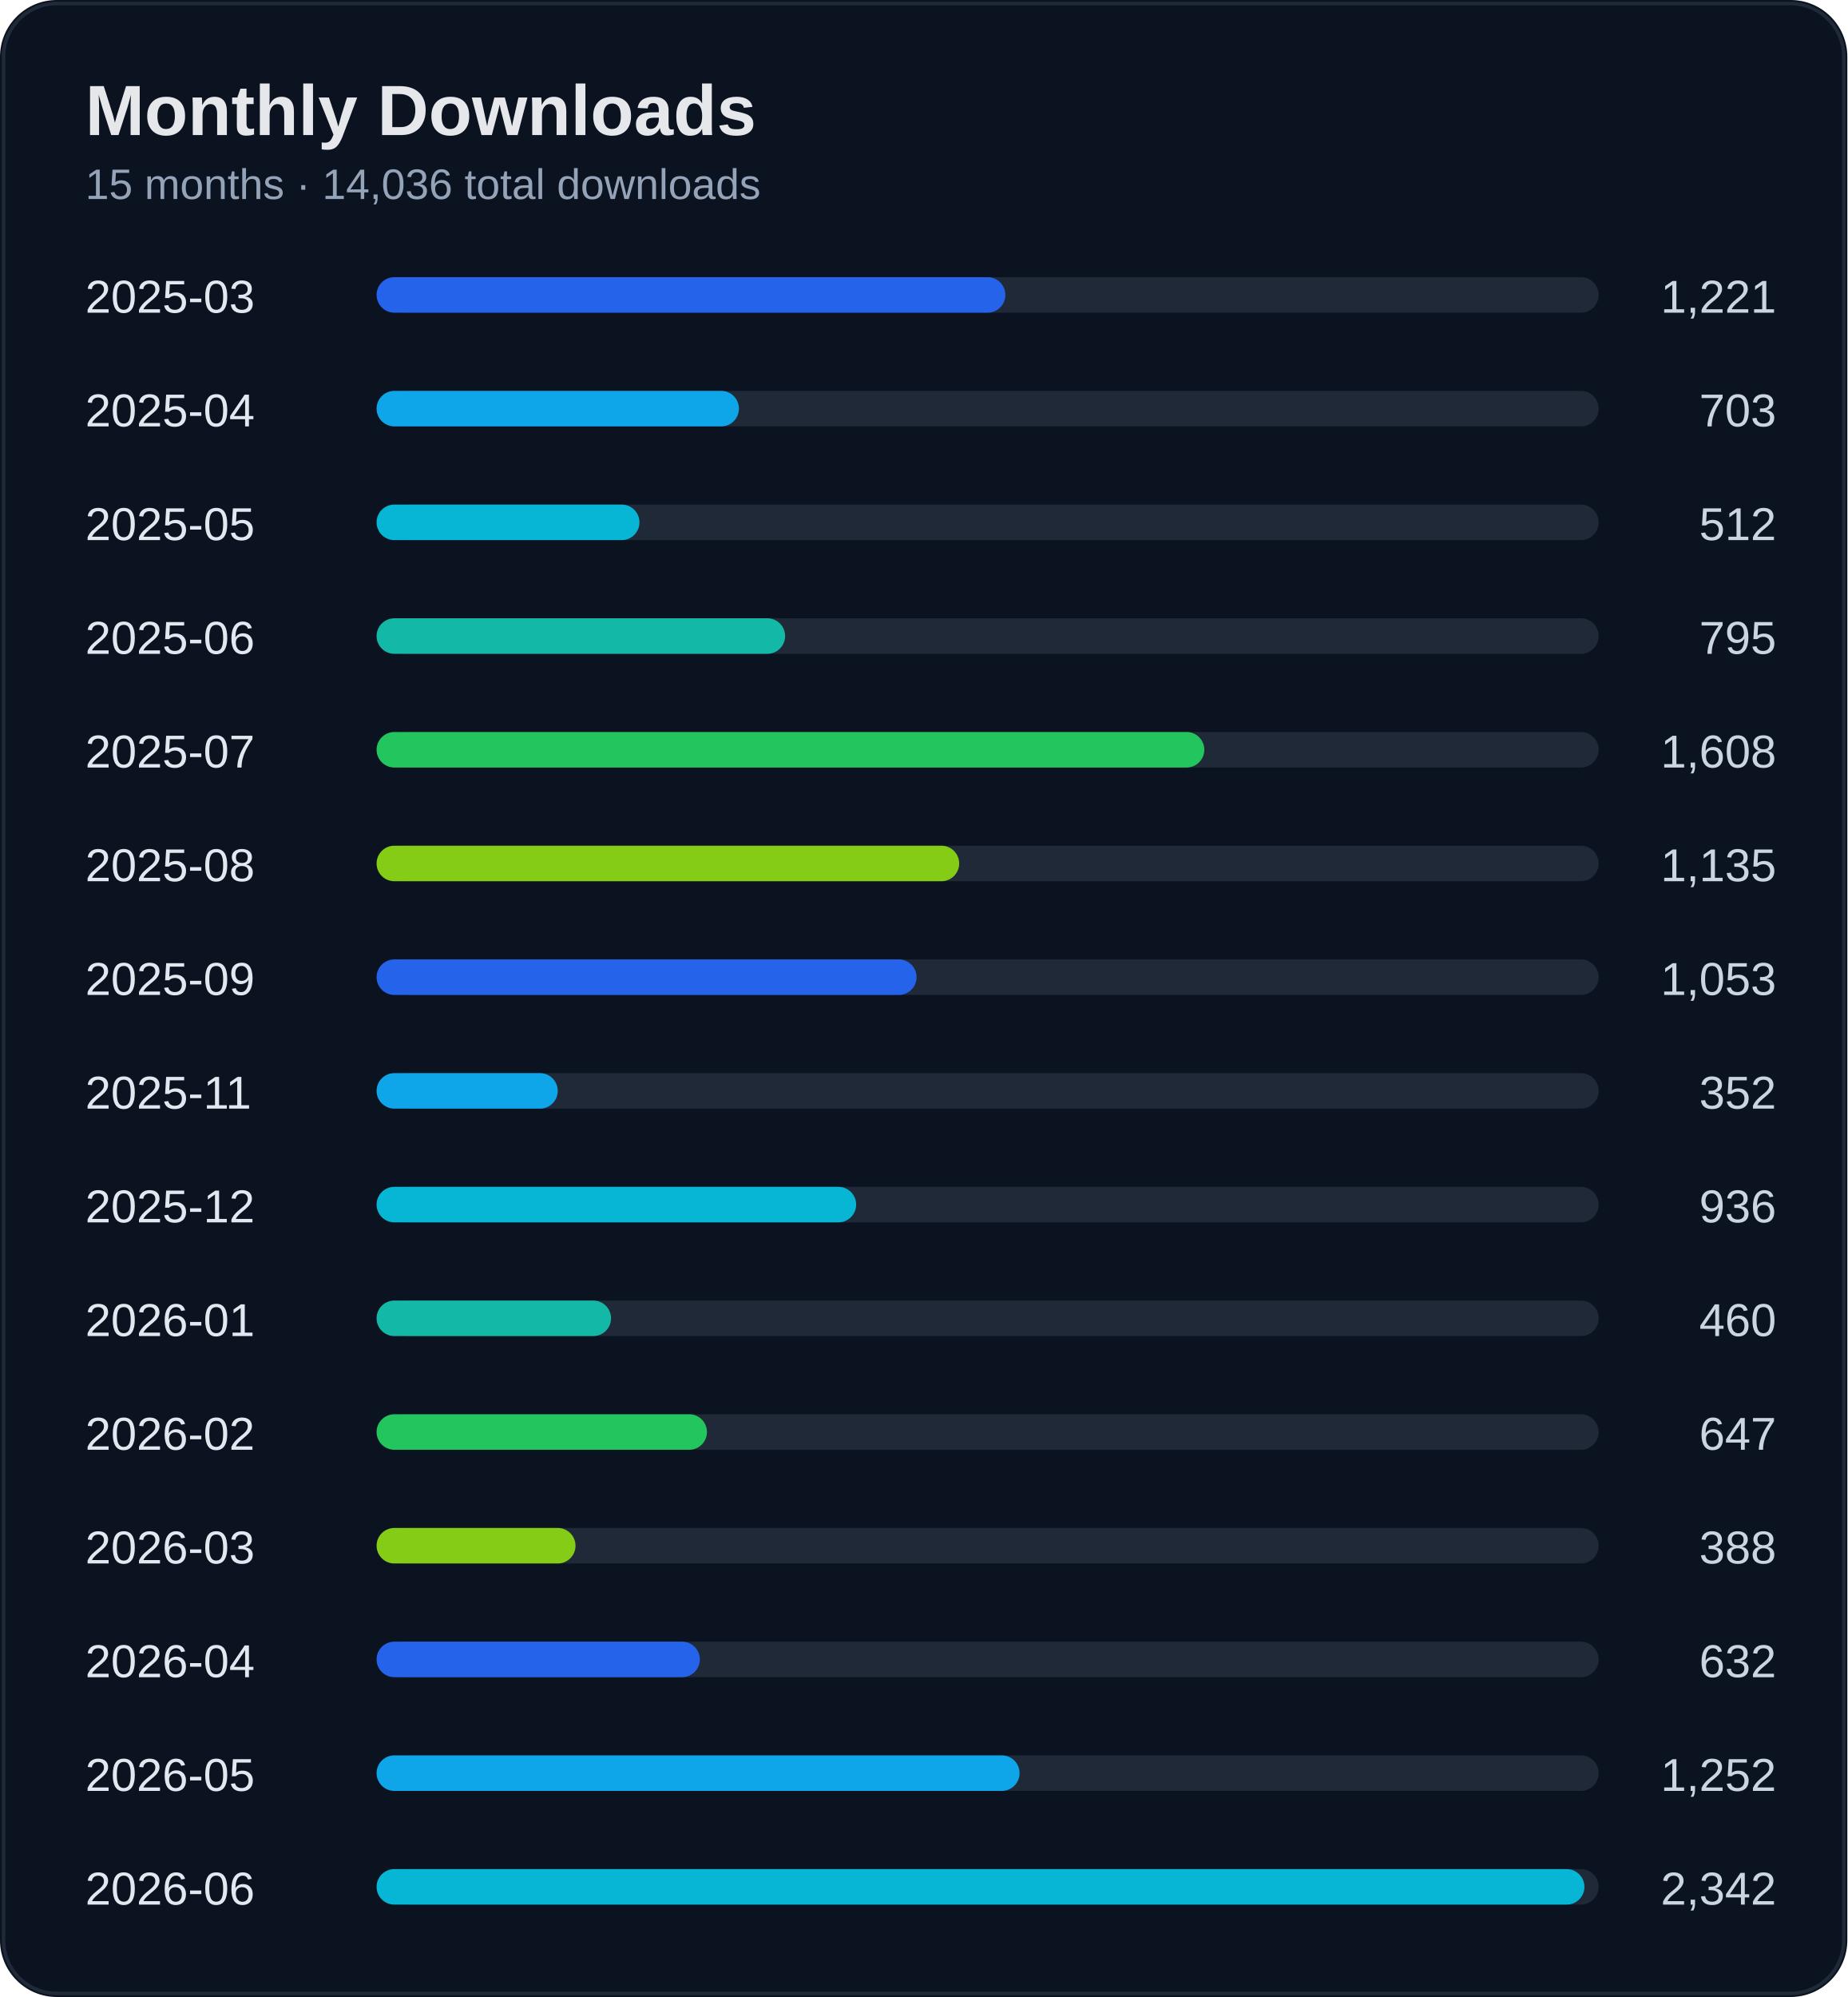
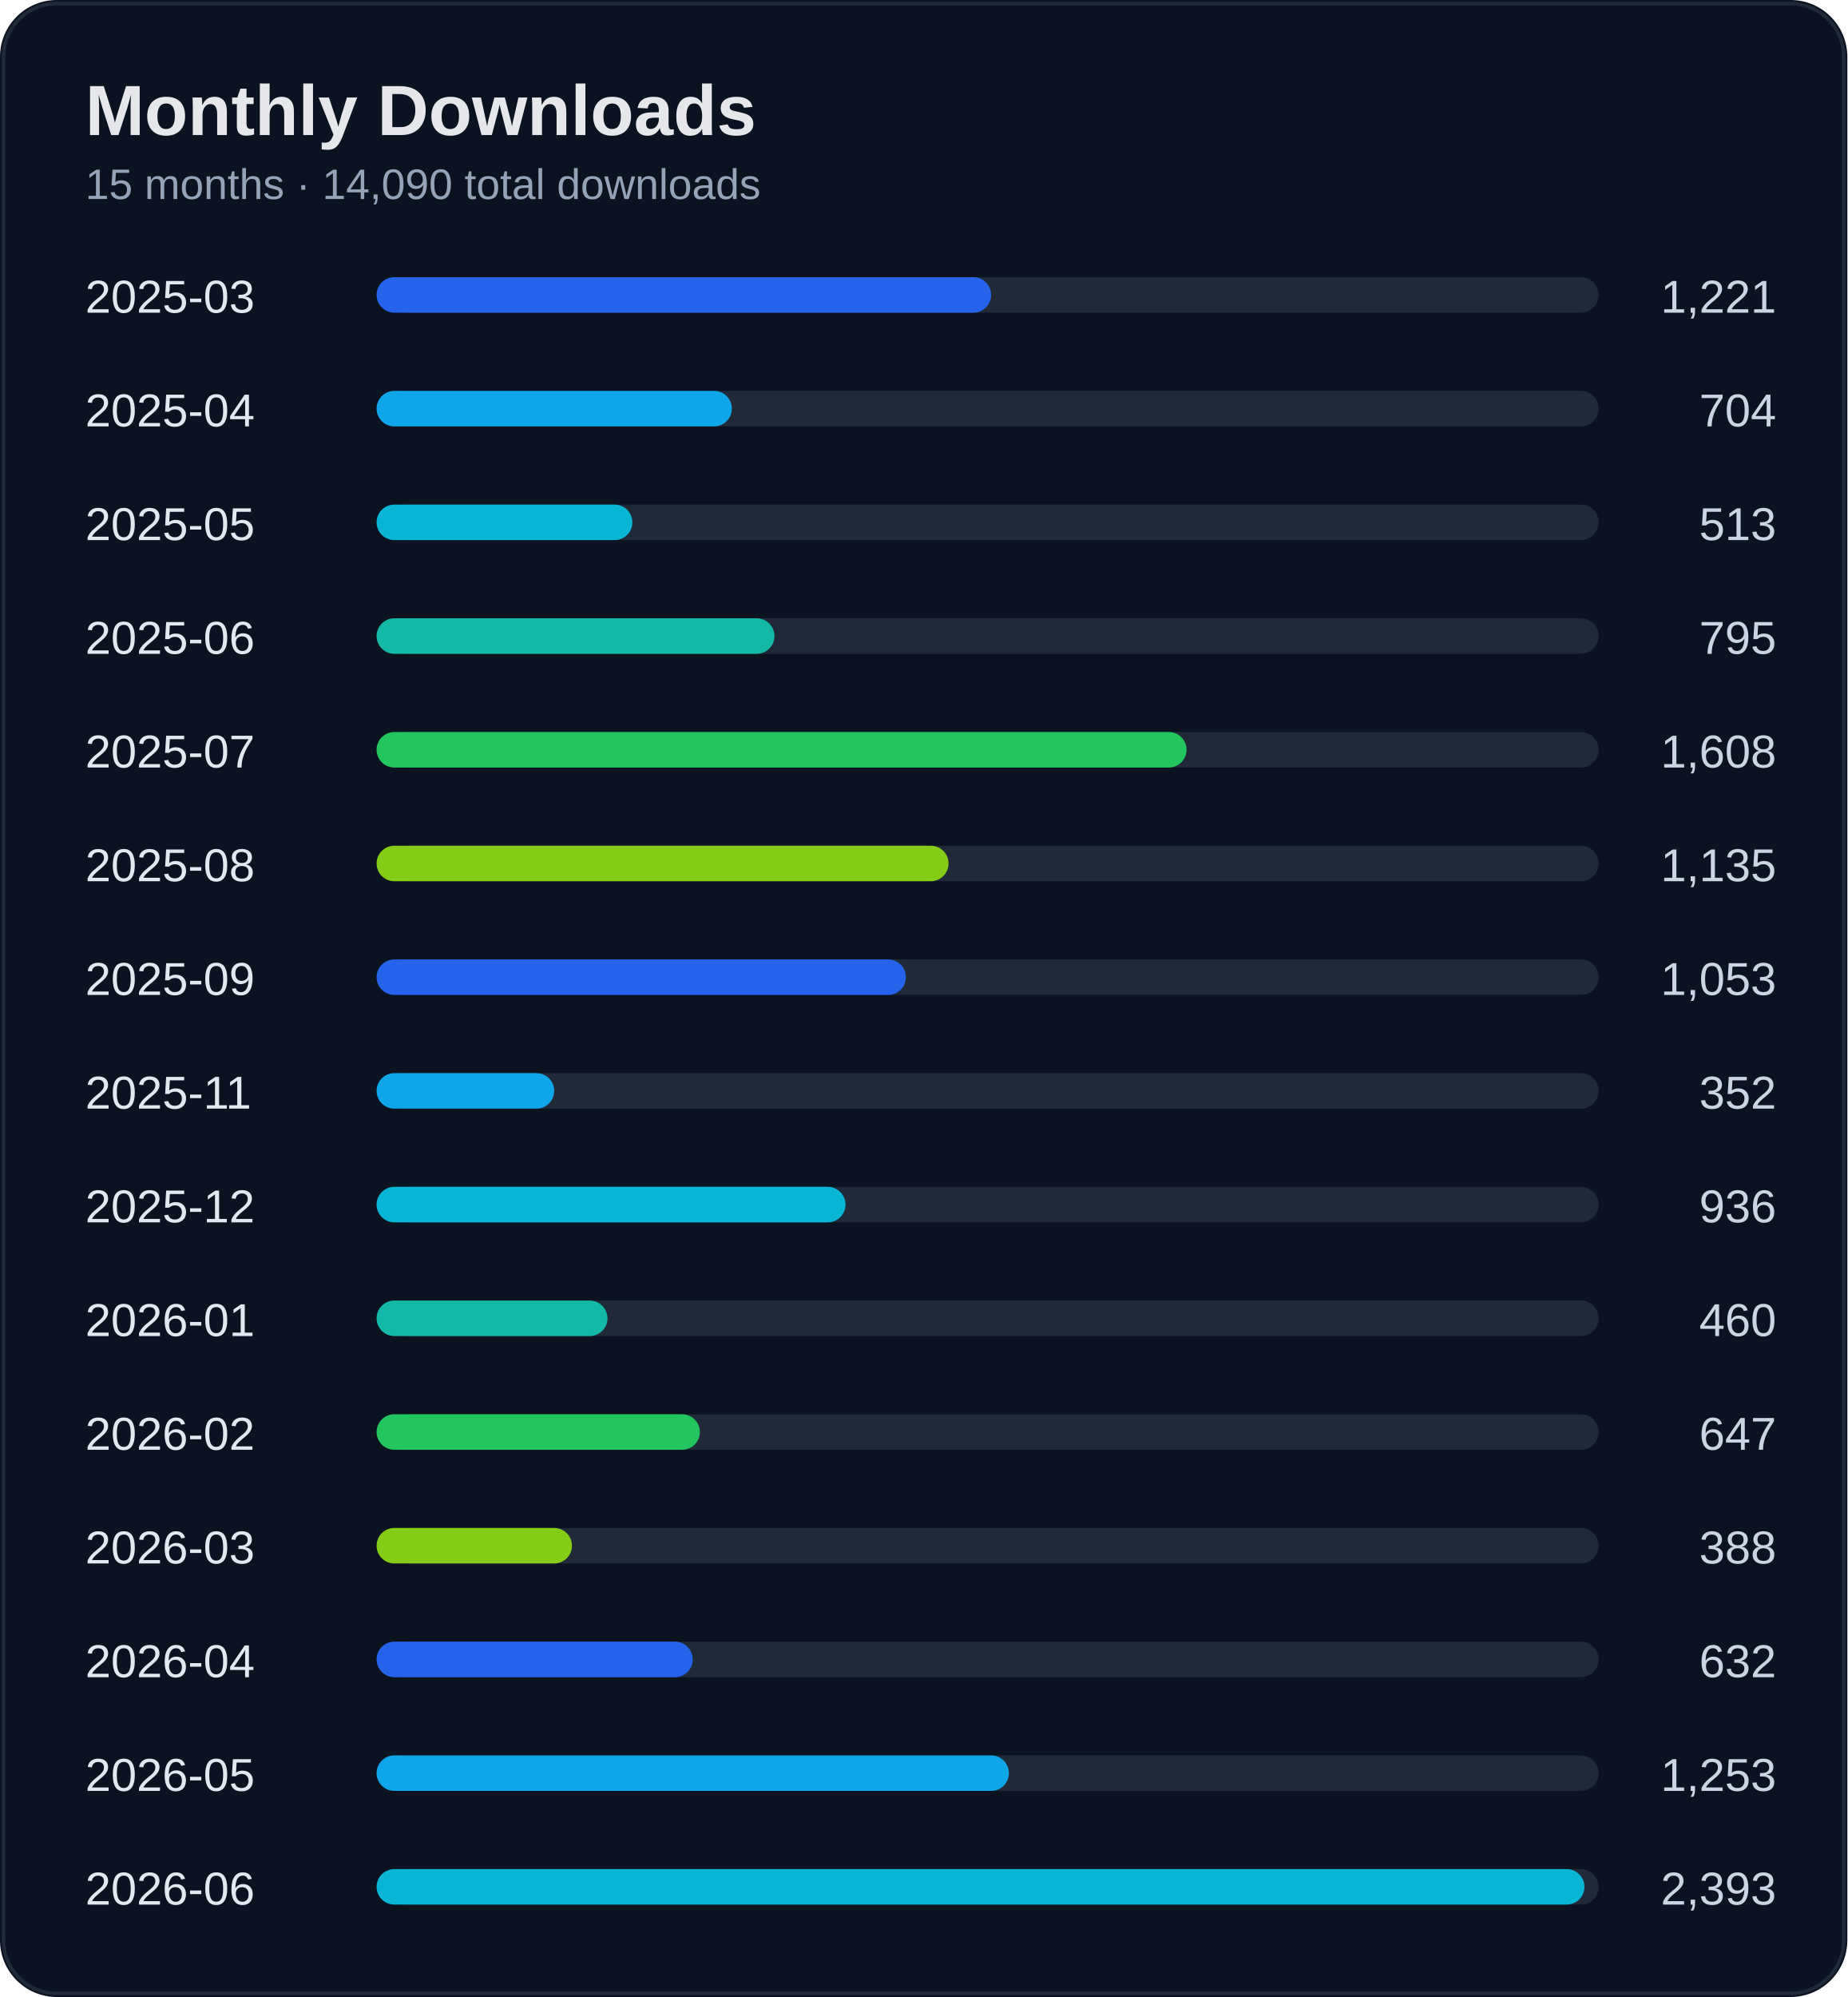
<svg xmlns="http://www.w3.org/2000/svg" width="520" height="562" viewBox="0 0 520 562">
  <rect width="100%" height="100%" rx="16" fill="#0b1220" />
  <rect x="1" y="1" width="518" height="560" rx="15" fill="none" stroke="#1f2937" />
  <text x="24" y="38" fill="#e5e7eb" font-size="20" font-weight="700" font-family="Segoe UI, Arial">Monthly Downloads</text>
-   <text x="24" y="56" fill="#94a3b8" font-size="12" font-family="Segoe UI, Arial">15 months · 14,036 total downloads</text>
+   <text x="24" y="56" fill="#94a3b8" font-size="12" font-family="Segoe UI, Arial">15 months · 14,090 total downloads</text>
  <text x="24" y="88" fill="#e2e8f0" font-size="13" font-family="Segoe UI, Arial">2025-03</text>
  <text x="500" y="88" fill="#cbd5e1" font-size="13" text-anchor="end" font-family="Segoe UI, Arial">1,221</text>
  <rect x="110" y="78" width="340" height="10" rx="5" fill="#1f2937" />
-   <rect x="106" y="78" width="177" height="10" rx="5" fill="#2563eb" />
+   <rect x="106" y="78" width="173" height="10" rx="5" fill="#2563eb" />
  <text x="24" y="120" fill="#e2e8f0" font-size="13" font-family="Segoe UI, Arial">2025-04</text>
-   <text x="500" y="120" fill="#cbd5e1" font-size="13" text-anchor="end" font-family="Segoe UI, Arial">703</text>
+   <text x="500" y="120" fill="#cbd5e1" font-size="13" text-anchor="end" font-family="Segoe UI, Arial">704</text>
  <rect x="110" y="110" width="340" height="10" rx="5" fill="#1f2937" />
-   <rect x="106" y="110" width="102" height="10" rx="5" fill="#0ea5e9" />
+   <rect x="106" y="110" width="100" height="10" rx="5" fill="#0ea5e9" />
  <text x="24" y="152" fill="#e2e8f0" font-size="13" font-family="Segoe UI, Arial">2025-05</text>
-   <text x="500" y="152" fill="#cbd5e1" font-size="13" text-anchor="end" font-family="Segoe UI, Arial">512</text>
+   <text x="500" y="152" fill="#cbd5e1" font-size="13" text-anchor="end" font-family="Segoe UI, Arial">513</text>
  <rect x="110" y="142" width="340" height="10" rx="5" fill="#1f2937" />
-   <rect x="106" y="142" width="74" height="10" rx="5" fill="#06b6d4" />
+   <rect x="106" y="142" width="72" height="10" rx="5" fill="#06b6d4" />
  <text x="24" y="184" fill="#e2e8f0" font-size="13" font-family="Segoe UI, Arial">2025-06</text>
  <text x="500" y="184" fill="#cbd5e1" font-size="13" text-anchor="end" font-family="Segoe UI, Arial">795</text>
  <rect x="110" y="174" width="340" height="10" rx="5" fill="#1f2937" />
-   <rect x="106" y="174" width="115" height="10" rx="5" fill="#14b8a6" />
+   <rect x="106" y="174" width="112" height="10" rx="5" fill="#14b8a6" />
  <text x="24" y="216" fill="#e2e8f0" font-size="13" font-family="Segoe UI, Arial">2025-07</text>
  <text x="500" y="216" fill="#cbd5e1" font-size="13" text-anchor="end" font-family="Segoe UI, Arial">1,608</text>
  <rect x="110" y="206" width="340" height="10" rx="5" fill="#1f2937" />
-   <rect x="106" y="206" width="233" height="10" rx="5" fill="#22c55e" />
+   <rect x="106" y="206" width="228" height="10" rx="5" fill="#22c55e" />
  <text x="24" y="248" fill="#e2e8f0" font-size="13" font-family="Segoe UI, Arial">2025-08</text>
  <text x="500" y="248" fill="#cbd5e1" font-size="13" text-anchor="end" font-family="Segoe UI, Arial">1,135</text>
  <rect x="110" y="238" width="340" height="10" rx="5" fill="#1f2937" />
-   <rect x="106" y="238" width="164" height="10" rx="5" fill="#84cc16" />
+   <rect x="106" y="238" width="161" height="10" rx="5" fill="#84cc16" />
  <text x="24" y="280" fill="#e2e8f0" font-size="13" font-family="Segoe UI, Arial">2025-09</text>
  <text x="500" y="280" fill="#cbd5e1" font-size="13" text-anchor="end" font-family="Segoe UI, Arial">1,053</text>
  <rect x="110" y="270" width="340" height="10" rx="5" fill="#1f2937" />
-   <rect x="106" y="270" width="152" height="10" rx="5" fill="#2563eb" />
+   <rect x="106" y="270" width="149" height="10" rx="5" fill="#2563eb" />
  <text x="24" y="312" fill="#e2e8f0" font-size="13" font-family="Segoe UI, Arial">2025-11</text>
  <text x="500" y="312" fill="#cbd5e1" font-size="13" text-anchor="end" font-family="Segoe UI, Arial">352</text>
  <rect x="110" y="302" width="340" height="10" rx="5" fill="#1f2937" />
-   <rect x="106" y="302" width="51" height="10" rx="5" fill="#0ea5e9" />
+   <rect x="106" y="302" width="50" height="10" rx="5" fill="#0ea5e9" />
  <text x="24" y="344" fill="#e2e8f0" font-size="13" font-family="Segoe UI, Arial">2025-12</text>
  <text x="500" y="344" fill="#cbd5e1" font-size="13" text-anchor="end" font-family="Segoe UI, Arial">936</text>
  <rect x="110" y="334" width="340" height="10" rx="5" fill="#1f2937" />
-   <rect x="106" y="334" width="135" height="10" rx="5" fill="#06b6d4" />
+   <rect x="106" y="334" width="132" height="10" rx="5" fill="#06b6d4" />
  <text x="24" y="376" fill="#e2e8f0" font-size="13" font-family="Segoe UI, Arial">2026-01</text>
  <text x="500" y="376" fill="#cbd5e1" font-size="13" text-anchor="end" font-family="Segoe UI, Arial">460</text>
  <rect x="110" y="366" width="340" height="10" rx="5" fill="#1f2937" />
-   <rect x="106" y="366" width="66" height="10" rx="5" fill="#14b8a6" />
+   <rect x="106" y="366" width="65" height="10" rx="5" fill="#14b8a6" />
  <text x="24" y="408" fill="#e2e8f0" font-size="13" font-family="Segoe UI, Arial">2026-02</text>
  <text x="500" y="408" fill="#cbd5e1" font-size="13" text-anchor="end" font-family="Segoe UI, Arial">647</text>
  <rect x="110" y="398" width="340" height="10" rx="5" fill="#1f2937" />
-   <rect x="106" y="398" width="93" height="10" rx="5" fill="#22c55e" />
+   <rect x="106" y="398" width="91" height="10" rx="5" fill="#22c55e" />
  <text x="24" y="440" fill="#e2e8f0" font-size="13" font-family="Segoe UI, Arial">2026-03</text>
  <text x="500" y="440" fill="#cbd5e1" font-size="13" text-anchor="end" font-family="Segoe UI, Arial">388</text>
  <rect x="110" y="430" width="340" height="10" rx="5" fill="#1f2937" />
-   <rect x="106" y="430" width="56" height="10" rx="5" fill="#84cc16" />
+   <rect x="106" y="430" width="55" height="10" rx="5" fill="#84cc16" />
  <text x="24" y="472" fill="#e2e8f0" font-size="13" font-family="Segoe UI, Arial">2026-04</text>
  <text x="500" y="472" fill="#cbd5e1" font-size="13" text-anchor="end" font-family="Segoe UI, Arial">632</text>
  <rect x="110" y="462" width="340" height="10" rx="5" fill="#1f2937" />
-   <rect x="106" y="462" width="91" height="10" rx="5" fill="#2563eb" />
+   <rect x="106" y="462" width="89" height="10" rx="5" fill="#2563eb" />
  <text x="24" y="504" fill="#e2e8f0" font-size="13" font-family="Segoe UI, Arial">2026-05</text>
-   <text x="500" y="504" fill="#cbd5e1" font-size="13" text-anchor="end" font-family="Segoe UI, Arial">1,252</text>
+   <text x="500" y="504" fill="#cbd5e1" font-size="13" text-anchor="end" font-family="Segoe UI, Arial">1,253</text>
  <rect x="110" y="494" width="340" height="10" rx="5" fill="#1f2937" />
-   <rect x="106" y="494" width="181" height="10" rx="5" fill="#0ea5e9" />
+   <rect x="106" y="494" width="178" height="10" rx="5" fill="#0ea5e9" />
  <text x="24" y="536" fill="#e2e8f0" font-size="13" font-family="Segoe UI, Arial">2026-06</text>
-   <text x="500" y="536" fill="#cbd5e1" font-size="13" text-anchor="end" font-family="Segoe UI, Arial">2,342</text>
+   <text x="500" y="536" fill="#cbd5e1" font-size="13" text-anchor="end" font-family="Segoe UI, Arial">2,393</text>
  <rect x="110" y="526" width="340" height="10" rx="5" fill="#1f2937" />
  <rect x="106" y="526" width="340" height="10" rx="5" fill="#06b6d4" />
</svg>
